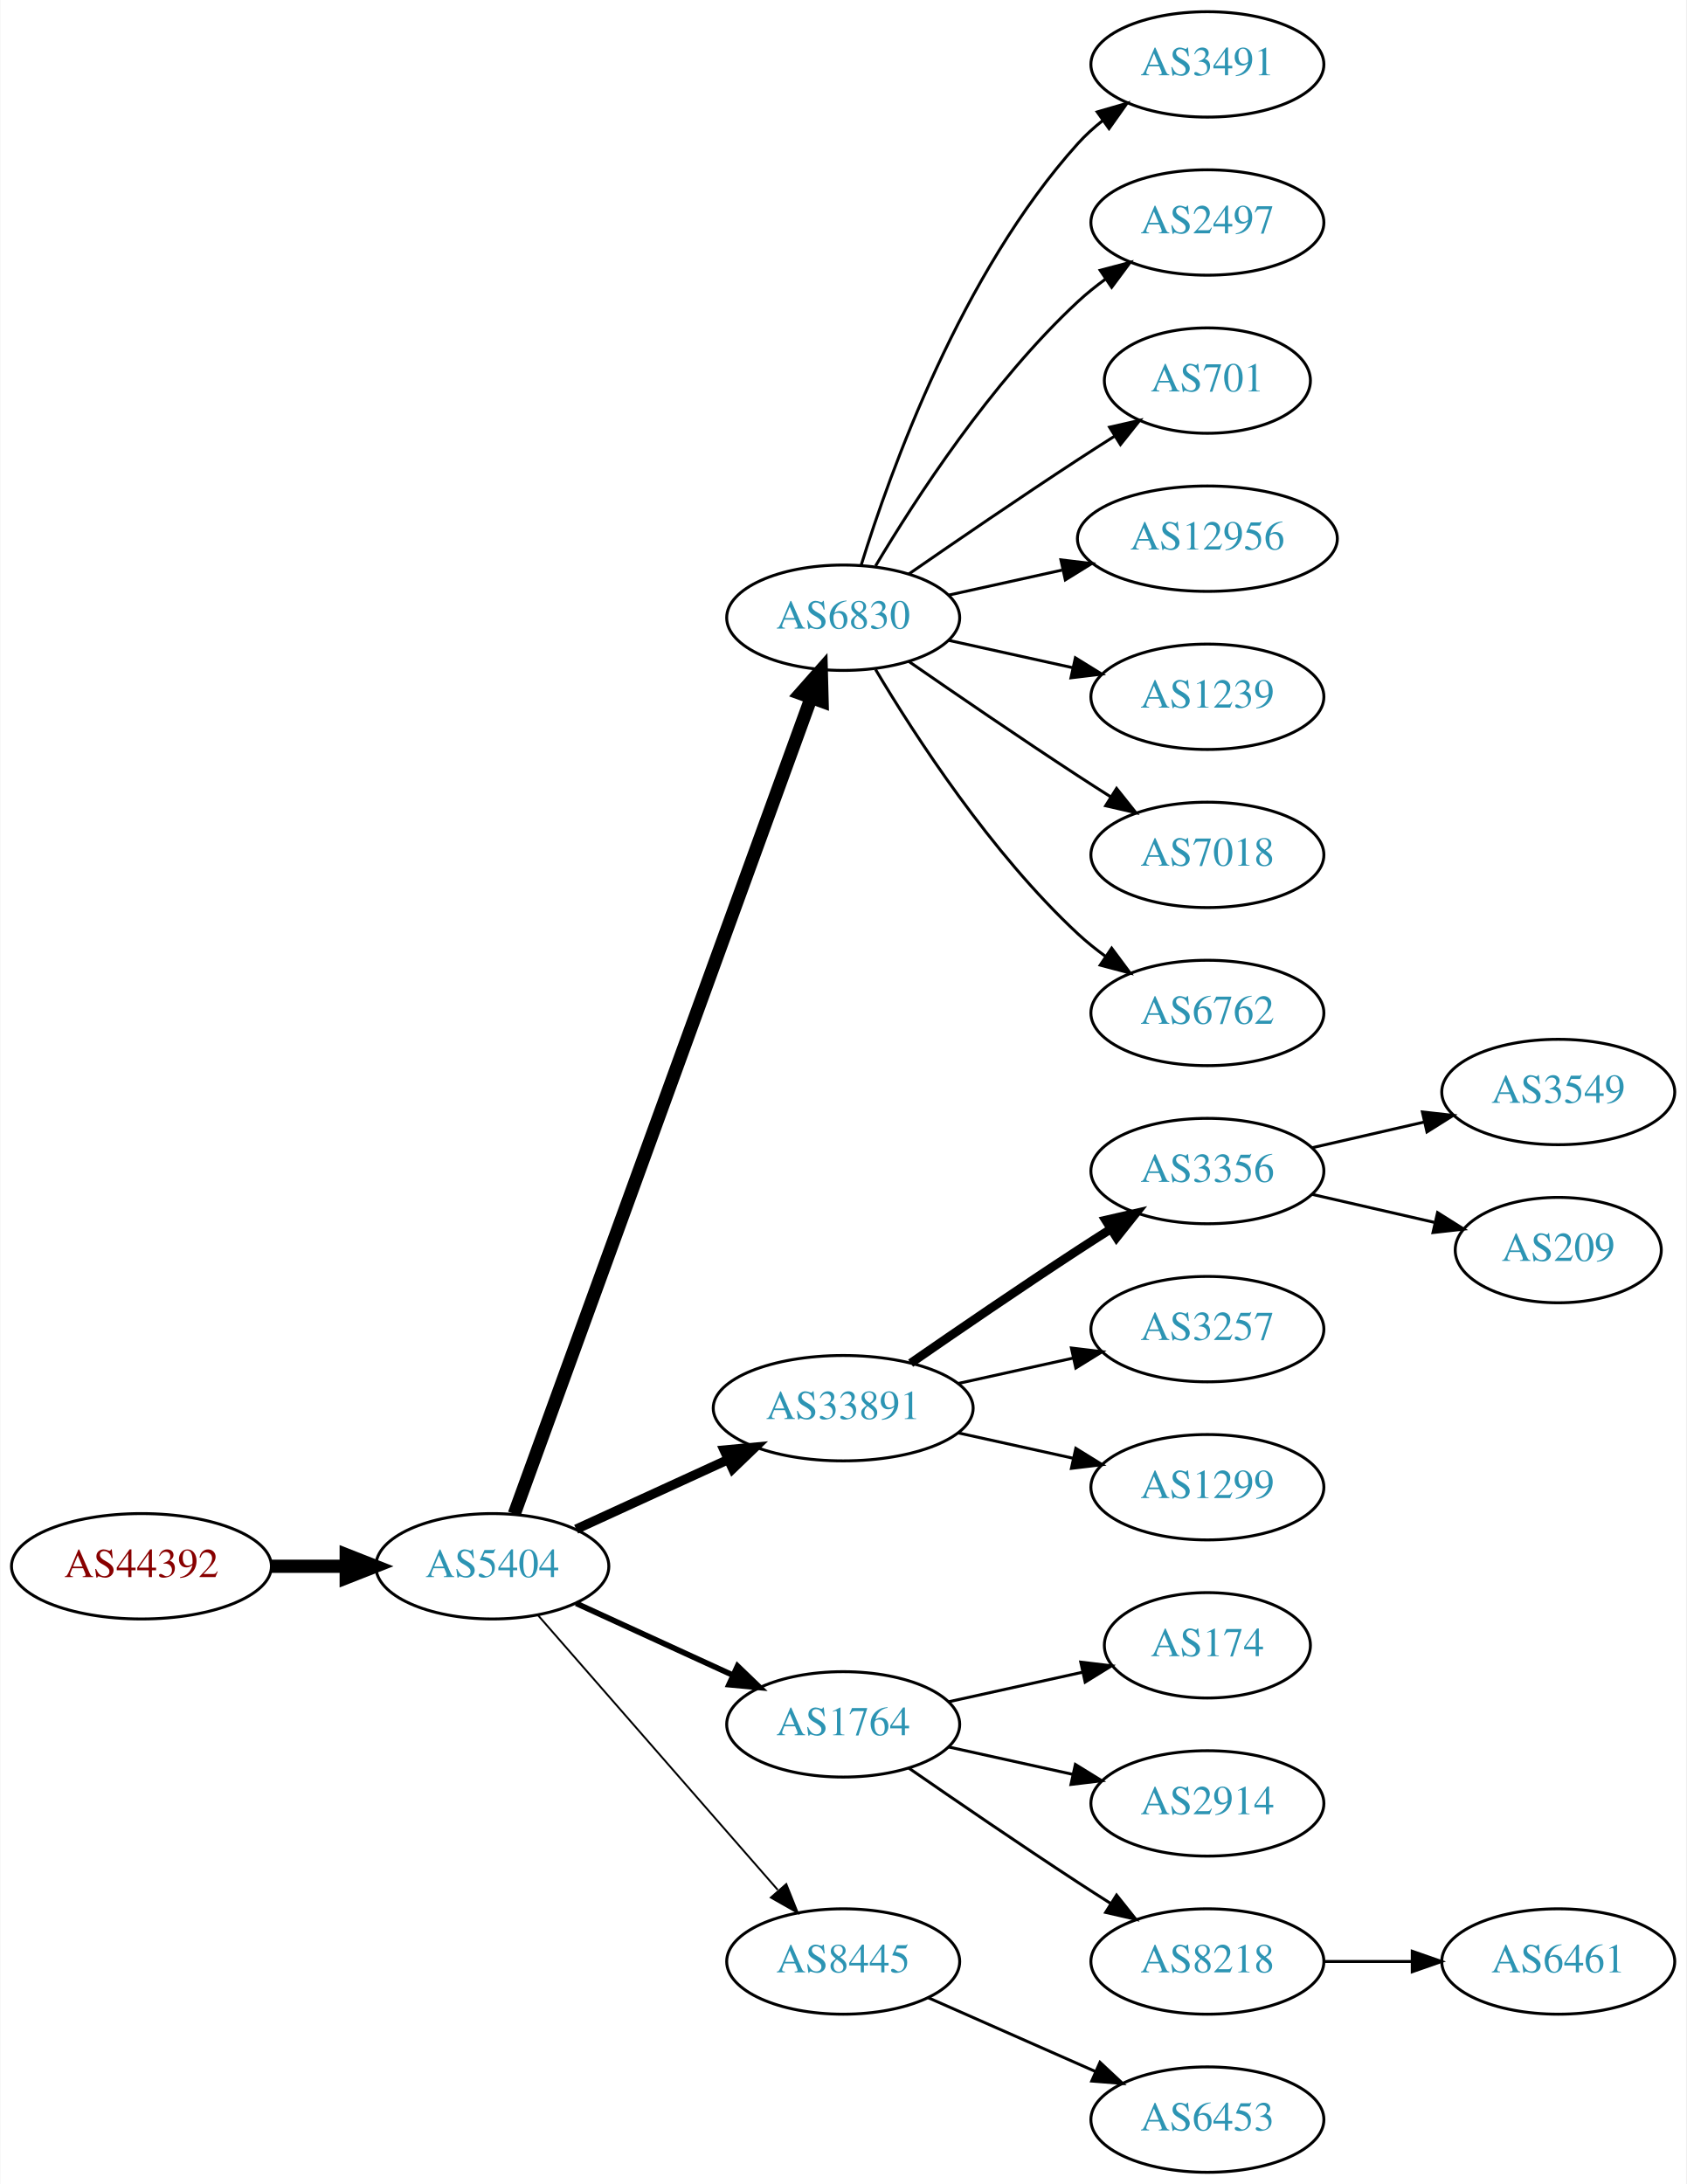
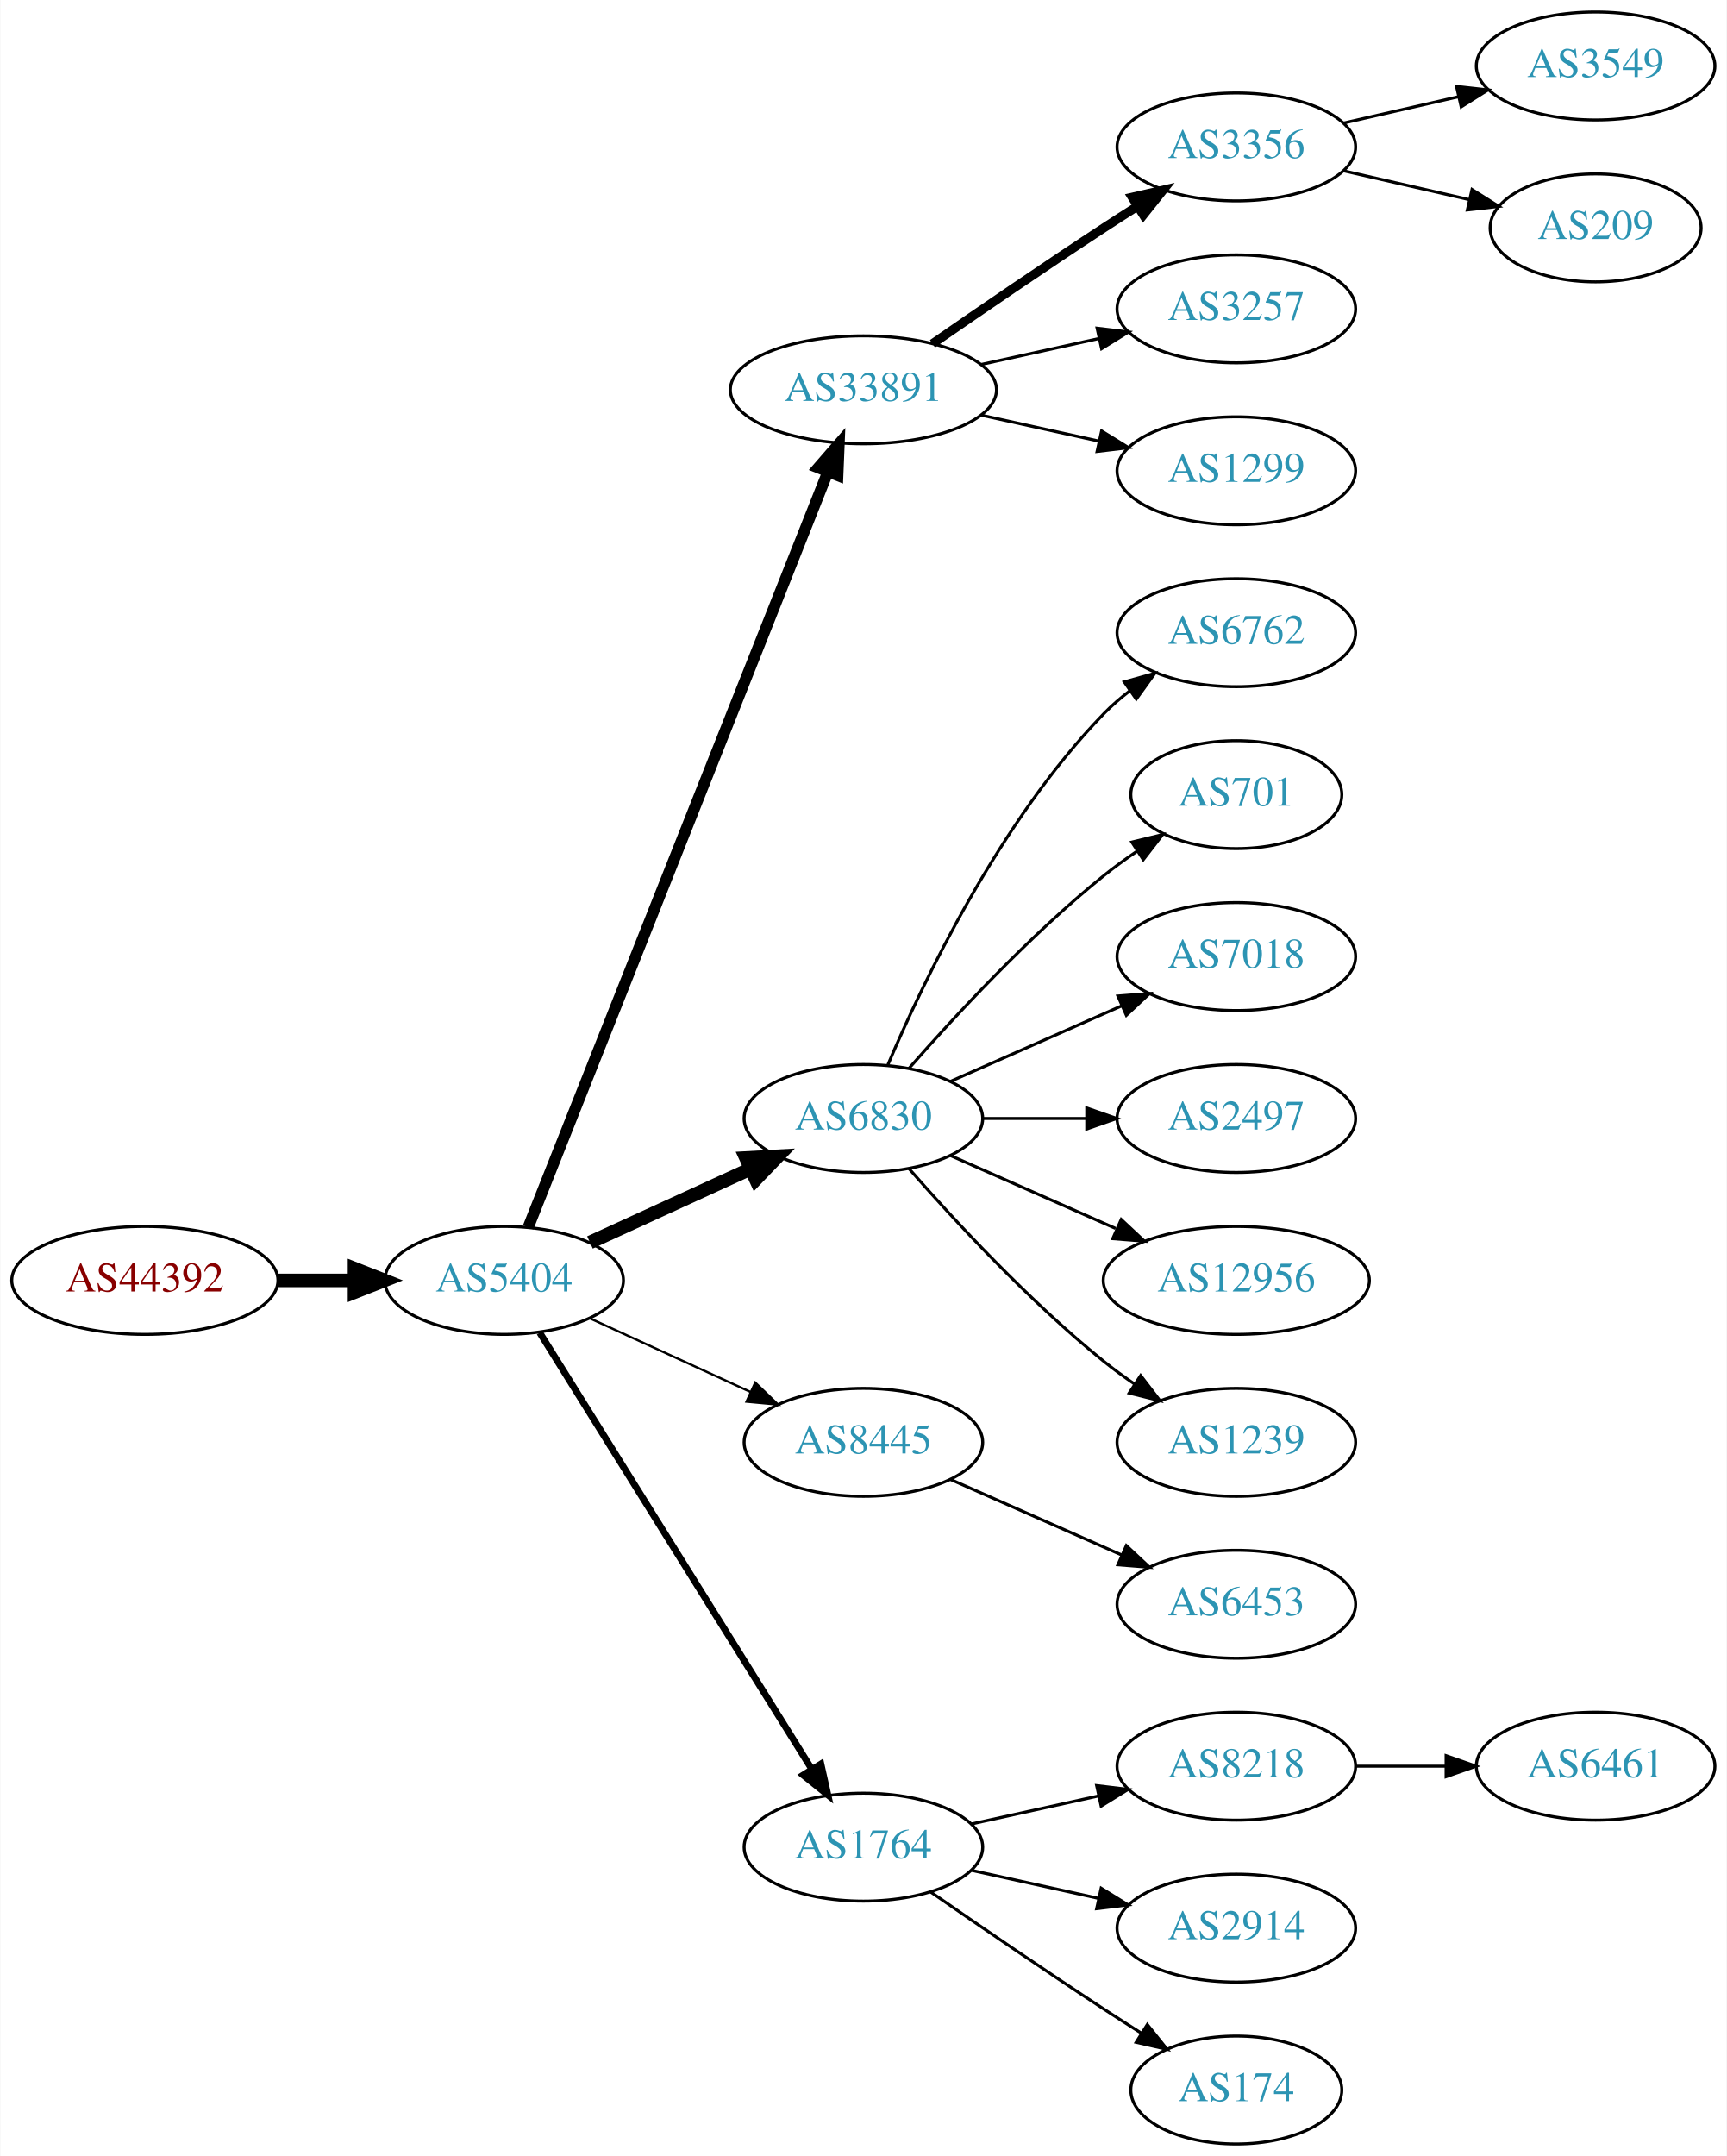
- <svg xmlns="http://www.w3.org/2000/svg" xmlns:xlink="http://www.w3.org/1999/xlink" width="576pt" height="746pt" viewBox="0.00 0.00 575.76 746.00">
-   <g id="graph0" class="graph" transform="scale(1 1) rotate(0) translate(4 742)">
-     <polygon fill="white" stroke="none" points="-4,4 -4,-742 571.762,-742 571.762,4 -4,4" />
+ <svg xmlns="http://www.w3.org/2000/svg" xmlns:xlink="http://www.w3.org/1999/xlink" width="576pt" height="719pt" viewBox="0.00 0.00 575.76 719.00">
+   <g id="graph0" class="graph" transform="scale(1 1) rotate(0) translate(4 715)">
+     <polygon fill="white" stroke="none" points="-4,4 -4,-715 571.762,-715 571.762,4 -4,4" />
    <g id="node1" class="node">
      <g id="a_node1">
        <a xlink:href="/asn/44392" xlink:title="AS44392 ~ Salzburger Flughafen GmbH [AT]">
-           <ellipse fill="#ffffff" stroke="black" cx="44.196" cy="-207" rx="44.393" ry="18" />
-           <text text-anchor="middle" x="44.196" y="-203.3" font-family="Times,serif" font-size="14.00" fill="#880000">AS44392</text>
+           <ellipse fill="#ffffff" stroke="black" cx="44.196" cy="-288" rx="44.393" ry="18" />
+           <text text-anchor="middle" x="44.196" y="-284.3" font-family="Times,serif" font-size="14.00" fill="#880000">AS44392</text>
        </a>
      </g>
    </g>
    <g id="node2" class="node">
      <g id="a_node2">
        <a xlink:href="/asn/5404" xlink:title="AS5404 ~ ASN conova communications GmbH [AT]">
-           <ellipse fill="#ffffff" stroke="black" cx="164.039" cy="-207" rx="39.794" ry="18" />
-           <text text-anchor="middle" x="164.039" y="-203.3" font-family="Times,serif" font-size="14.00" fill="#2c94b3">AS5404</text>
+           <ellipse fill="#ffffff" stroke="black" cx="164.039" cy="-288" rx="39.794" ry="18" />
+           <text text-anchor="middle" x="164.039" y="-284.3" font-family="Times,serif" font-size="14.00" fill="#2c94b3">AS5404</text>
        </a>
      </g>
    </g>
    <g id="edge1" class="edge">
-       <path fill="none" stroke="black" stroke-width="4.5" d="M88.407,-207C96.72,-207 105.482,-207 113.965,-207" />
-       <polygon fill="black" stroke="black" stroke-width="4.5" points="114.123,-210.938 124.123,-207 114.123,-203.063 114.123,-210.938" />
+       <path fill="none" stroke="black" stroke-width="4.5" d="M88.407,-288C96.72,-288 105.482,-288 113.965,-288" />
+       <polygon fill="black" stroke="black" stroke-width="4.5" points="114.123,-291.938 124.123,-288 114.123,-284.063 114.123,-291.938" />
    </g>
    <g id="node3" class="node">
      <g id="a_node3">
-         <a xlink:href="/asn/6830" xlink:title="AS6830 ~ LGI-UPC [AT]">
-           <ellipse fill="#ffffff" stroke="black" cx="283.881" cy="-531" rx="39.794" ry="18" />
-           <text text-anchor="middle" x="283.881" y="-527.3" font-family="Times,serif" font-size="14.00" fill="#2c94b3">AS6830</text>
+         <a xlink:href="/asn/33891" xlink:title="AS33891 ~ CORE-BACKBONE GMBH GLOBAL NETWORK [DE]">
+           <ellipse fill="#ffffff" stroke="black" cx="283.881" cy="-585" rx="44.393" ry="18" />
+           <text text-anchor="middle" x="283.881" y="-581.3" font-family="Times,serif" font-size="14.00" fill="#2c94b3">AS33891</text>
        </a>
      </g>
    </g>
    <g id="edge2" class="edge">
-       <path fill="none" stroke="black" stroke-width="4.5" d="M171.542,-224.881C191.099,-278.651 249.467,-439.129 272.941,-503.67" />
-       <polygon fill="black" stroke="black" stroke-width="4.5" points="269.279,-505.122 276.398,-513.174 276.68,-502.431 269.279,-505.122" />
+       <path fill="none" stroke="black" stroke-width="3.75" d="M172.057,-305.689C191.824,-355.507 248.066,-497.254 271.944,-557.436" />
+       <polygon fill="black" stroke="black" stroke-width="3.75" points="268.809,-559.024 275.75,-567.028 275.315,-556.442 268.809,-559.024" />
    </g>
    <g id="node4" class="node">
      <g id="a_node4">
-         <a xlink:href="/asn/33891" xlink:title="AS33891 ~ CORE-BACKBONE GMBH GLOBAL NETWORK [DE]">
-           <ellipse fill="#ffffff" stroke="black" cx="283.881" cy="-261" rx="44.393" ry="18" />
-           <text text-anchor="middle" x="283.881" y="-257.3" font-family="Times,serif" font-size="14.00" fill="#2c94b3">AS33891</text>
+         <a xlink:href="/asn/6830" xlink:title="AS6830 ~ LGI-UPC [AT]">
+           <ellipse fill="#ffffff" stroke="black" cx="283.881" cy="-342" rx="39.794" ry="18" />
+           <text text-anchor="middle" x="283.881" y="-338.3" font-family="Times,serif" font-size="14.00" fill="#2c94b3">AS6830</text>
        </a>
      </g>
    </g>
    <g id="edge3" class="edge">
-       <path fill="none" stroke="black" stroke-width="3.214" d="M192.667,-219.661C208.165,-226.762 227.732,-235.728 244.678,-243.494" />
-       <polygon fill="black" stroke="black" stroke-width="3.214" points="243.232,-246.681 253.781,-247.665 246.148,-240.317 243.232,-246.681" />
+       <path fill="none" stroke="black" stroke-width="4.5" d="M192.667,-300.661C208.624,-307.973 228.895,-317.261 246.178,-325.181" />
+       <polygon fill="black" stroke="black" stroke-width="4.5" points="244.694,-328.832 255.425,-329.419 247.975,-321.673 244.694,-328.832" />
    </g>
    <g id="node5" class="node">
      <g id="a_node5">
-         <a xlink:href="/asn/1764" xlink:title="AS1764 ~ NEXTLAYER-AS [AT]">
-           <ellipse fill="#ffffff" stroke="black" cx="283.881" cy="-153" rx="39.794" ry="18" />
-           <text text-anchor="middle" x="283.881" y="-149.3" font-family="Times,serif" font-size="14.00" fill="#2c94b3">AS1764</text>
+         <a xlink:href="/asn/8445" xlink:title="AS8445 ~ SALZBURG-AG-AS [AT]">
+           <ellipse fill="#ffffff" stroke="black" cx="283.881" cy="-234" rx="39.794" ry="18" />
+           <text text-anchor="middle" x="283.881" y="-230.3" font-family="Times,serif" font-size="14.00" fill="#2c94b3">AS8445</text>
        </a>
      </g>
    </g>
    <g id="edge4" class="edge">
-       <path fill="none" stroke="black" stroke-width="1.929" d="M192.667,-194.339C208.624,-187.027 228.895,-177.739 246.178,-169.819" />
-       <polygon fill="black" stroke="black" stroke-width="1.929" points="247.793,-172.929 255.425,-165.581 244.876,-166.565 247.793,-172.929" />
+       <path fill="none" stroke="black" stroke-width="0.75" d="M192.667,-275.339C208.624,-268.027 228.895,-258.739 246.178,-250.819" />
+       <polygon fill="black" stroke="black" stroke-width="0.75" points="247.793,-253.929 255.425,-246.581 244.876,-247.565 247.793,-253.929" />
    </g>
    <g id="node6" class="node">
      <g id="a_node6">
-         <a xlink:href="/asn/8445" xlink:title="AS8445 ~ SALZBURG-AG-AS [AT]">
-           <ellipse fill="#ffffff" stroke="black" cx="283.881" cy="-72" rx="39.794" ry="18" />
-           <text text-anchor="middle" x="283.881" y="-68.3" font-family="Times,serif" font-size="14.00" fill="#2c94b3">AS8445</text>
+         <a xlink:href="/asn/1764" xlink:title="AS1764 ~ NEXTLAYER-AS [AT]">
+           <ellipse fill="#ffffff" stroke="black" cx="283.881" cy="-99" rx="39.794" ry="18" />
+           <text text-anchor="middle" x="283.881" y="-95.3" font-family="Times,serif" font-size="14.00" fill="#2c94b3">AS1764</text>
        </a>
      </g>
    </g>
    <g id="edge5" class="edge">
-       <path fill="none" stroke="black" stroke-width="0.643" d="M179.725,-190.175C200.302,-166.603 237.839,-123.6 261.512,-96.48" />
-       <polygon fill="black" stroke="black" stroke-width="0.643" points="264.44,-98.448 268.38,-88.613 259.167,-93.845 264.44,-98.448" />
+       <path fill="none" stroke="black" stroke-width="2.25" d="M175.914,-270.558C196.697,-237.225 242.158,-164.314 266.586,-125.134" />
+       <polygon fill="black" stroke="black" stroke-width="2.25" points="269.711,-126.737 272.032,-116.4 263.771,-123.034 269.711,-126.737" />
    </g>
    <g id="node7" class="node">
      <g id="a_node7">
-         <a xlink:href="/asn/3491" xlink:title="AS3491 ~ PCCW Global, Inc. [US]">
-           <ellipse fill="#ffffff" stroke="black" cx="408.273" cy="-720" rx="39.794" ry="18" />
-           <text text-anchor="middle" x="408.273" y="-716.3" font-family="Times,serif" font-size="14.00" fill="#2c94b3">AS3491</text>
+         <a xlink:href="/asn/3356" xlink:title="AS3356 ~ Level 3 Parent, LLC [US]">
+           <ellipse fill="#ffffff" stroke="black" cx="408.273" cy="-666" rx="39.794" ry="18" />
+           <text text-anchor="middle" x="408.273" y="-662.3" font-family="Times,serif" font-size="14.00" fill="#2c94b3">AS3356</text>
        </a>
      </g>
    </g>
    <g id="edge6" class="edge">
-       <path fill="none" stroke="black" d="M290.019,-548.94C299.922,-580.979 324.259,-648.812 364.077,-693 366.593,-695.792 369.465,-698.401 372.504,-700.812" />
-       <polygon fill="black" stroke="black" points="370.633,-703.776 380.812,-706.715 374.687,-698.07 370.633,-703.776" />
+       <path fill="none" stroke="black" stroke-width="3" d="M306.912,-600.367C322.714,-611.305 344.571,-626.261 364.077,-639 367.659,-641.339 371.43,-643.759 375.19,-646.144" />
+       <polygon fill="black" stroke="black" stroke-width="3" points="373.523,-649.231 383.851,-651.596 377.252,-643.307 373.523,-649.231" />
    </g>
    <g id="node8" class="node">
      <g id="a_node8">
-         <a xlink:href="/asn/2497" xlink:title="AS2497 ~ Internet Initiative Japan Inc. [JP]">
-           <ellipse fill="#ffffff" stroke="black" cx="408.273" cy="-666" rx="39.794" ry="18" />
-           <text text-anchor="middle" x="408.273" y="-662.3" font-family="Times,serif" font-size="14.00" fill="#2c94b3">AS2497</text>
+         <a xlink:href="/asn/3257" xlink:title="AS3257 ~ GTT [DE]">
+           <ellipse fill="#ffffff" stroke="black" cx="408.273" cy="-612" rx="39.794" ry="18" />
+           <text text-anchor="middle" x="408.273" y="-608.3" font-family="Times,serif" font-size="14.00" fill="#2c94b3">AS3257</text>
        </a>
      </g>
    </g>
    <g id="edge7" class="edge">
-       <path fill="none" stroke="black" d="M294.927,-548.671C308.498,-571.472 334.43,-611.472 364.077,-639 366.984,-641.699 370.197,-644.28 373.521,-646.703" />
-       <polygon fill="black" stroke="black" points="371.656,-649.667 381.899,-652.375 375.58,-643.87 371.656,-649.667" />
+       <path fill="none" stroke="black" d="M323.271,-593.469C335.662,-596.202 349.509,-599.257 362.329,-602.085" />
+       <polygon fill="black" stroke="black" points="361.825,-605.558 372.344,-604.295 363.333,-598.722 361.825,-605.558" />
    </g>
    <g id="node9" class="node">
      <g id="a_node9">
-         <a xlink:href="/asn/701" xlink:title="AS701 ~ UUNET [US]">
-           <ellipse fill="#ffffff" stroke="black" cx="408.273" cy="-612" rx="35.194" ry="18" />
-           <text text-anchor="middle" x="408.273" y="-608.3" font-family="Times,serif" font-size="14.00" fill="#2c94b3">AS701</text>
+         <a xlink:href="/asn/1299" xlink:title="AS1299 ~ Telia Carrier [EU]">
+           <ellipse fill="#ffffff" stroke="black" cx="408.273" cy="-558" rx="39.794" ry="18" />
+           <text text-anchor="middle" x="408.273" y="-554.3" font-family="Times,serif" font-size="14.00" fill="#2c94b3">AS1299</text>
        </a>
      </g>
    </g>
    <g id="edge8" class="edge">
-       <path fill="none" stroke="black" d="M306.238,-545.901C322.089,-556.877 344.292,-572.079 364.077,-585 368.122,-587.642 372.407,-590.385 376.647,-593.067" />
-       <polygon fill="black" stroke="black" points="374.861,-596.079 385.191,-598.432 378.584,-590.15 374.861,-596.079" />
+       <path fill="none" stroke="black" d="M323.271,-576.531C335.662,-573.798 349.509,-570.743 362.329,-567.915" />
+       <polygon fill="black" stroke="black" points="363.333,-571.278 372.344,-565.705 361.825,-564.442 363.333,-571.278" />
    </g>
    <g id="node10" class="node">
      <g id="a_node10">
-         <a xlink:href="/asn/12956" xlink:title="AS12956 ~ TELXIUS [ES]">
-           <ellipse fill="#ffffff" stroke="black" cx="408.273" cy="-558" rx="44.393" ry="18" />
-           <text text-anchor="middle" x="408.273" y="-554.3" font-family="Times,serif" font-size="14.00" fill="#2c94b3">AS12956</text>
+         <a xlink:href="/asn/6762" xlink:title="AS6762 ~ TELECOM ITALIA SPARKLE S.p.A. [IT]">
+           <ellipse fill="#ffffff" stroke="black" cx="408.273" cy="-504" rx="39.794" ry="18" />
+           <text text-anchor="middle" x="408.273" y="-500.3" font-family="Times,serif" font-size="14.00" fill="#2c94b3">AS6762</text>
        </a>
      </g>
    </g>
    <g id="edge9" class="edge">
-       <path fill="none" stroke="black" d="M319.954,-538.737C331.993,-541.393 345.693,-544.415 358.614,-547.266" />
-       <polygon fill="black" stroke="black" points="358.244,-550.768 368.763,-549.505 359.752,-543.932 358.244,-550.768" />
+       <path fill="none" stroke="black" d="M292.072,-359.975C303.839,-387.682 329.413,-441.348 364.077,-477 366.697,-479.695 369.638,-482.239 372.721,-484.608" />
+       <polygon fill="black" stroke="black" points="370.887,-487.597 381.089,-490.455 374.896,-481.859 370.887,-487.597" />
    </g>
    <g id="node11" class="node">
      <g id="a_node11">
-         <a xlink:href="/asn/1239" xlink:title="AS1239 ~ Sprint [US]">
-           <ellipse fill="#ffffff" stroke="black" cx="408.273" cy="-504" rx="39.794" ry="18" />
-           <text text-anchor="middle" x="408.273" y="-500.3" font-family="Times,serif" font-size="14.00" fill="#2c94b3">AS1239</text>
+         <a xlink:href="/asn/701" xlink:title="AS701 ~ UUNET [US]">
+           <ellipse fill="#ffffff" stroke="black" cx="408.273" cy="-450" rx="35.194" ry="18" />
+           <text text-anchor="middle" x="408.273" y="-446.3" font-family="Times,serif" font-size="14.00" fill="#2c94b3">AS701</text>
        </a>
      </g>
    </g>
    <g id="edge10" class="edge">
-       <path fill="none" stroke="black" d="M319.954,-523.263C333.141,-520.354 348.321,-517.005 362.287,-513.924" />
-       <polygon fill="black" stroke="black" points="363.184,-517.31 372.196,-511.738 361.676,-510.475 363.184,-517.31" />
+       <path fill="none" stroke="black" d="M299.033,-358.663C314.135,-375.894 339.256,-403.024 364.077,-423 367.582,-425.821 371.4,-428.587 375.268,-431.208" />
+       <polygon fill="black" stroke="black" points="373.419,-434.18 383.714,-436.682 377.226,-428.306 373.419,-434.18" />
    </g>
    <g id="node12" class="node">
      <g id="a_node12">
        <a xlink:href="/asn/7018" xlink:title="AS7018 ~ AT&amp;T Services, Inc. [US]">
-           <ellipse fill="#ffffff" stroke="black" cx="408.273" cy="-450" rx="39.794" ry="18" />
-           <text text-anchor="middle" x="408.273" y="-446.3" font-family="Times,serif" font-size="14.00" fill="#2c94b3">AS7018</text>
+           <ellipse fill="#ffffff" stroke="black" cx="408.273" cy="-396" rx="39.794" ry="18" />
+           <text text-anchor="middle" x="408.273" y="-392.3" font-family="Times,serif" font-size="14.00" fill="#2c94b3">AS7018</text>
        </a>
      </g>
    </g>
    <g id="edge11" class="edge">
-       <path fill="none" stroke="black" d="M306.238,-516.099C322.089,-505.123 344.292,-489.921 364.077,-477 367.659,-474.661 371.43,-472.241 375.19,-469.856" />
-       <polygon fill="black" stroke="black" points="377.252,-472.693 383.851,-464.404 373.523,-466.769 377.252,-472.693" />
+       <path fill="none" stroke="black" d="M312.96,-354.389C329.908,-361.866 351.706,-371.483 370.075,-379.588" />
+       <polygon fill="black" stroke="black" points="368.763,-382.834 379.325,-383.669 371.589,-376.43 368.763,-382.834" />
    </g>
    <g id="node13" class="node">
      <g id="a_node13">
-         <a xlink:href="/asn/6762" xlink:title="AS6762 ~ TELECOM ITALIA SPARKLE S.p.A. [IT]">
-           <ellipse fill="#ffffff" stroke="black" cx="408.273" cy="-396" rx="39.794" ry="18" />
-           <text text-anchor="middle" x="408.273" y="-392.3" font-family="Times,serif" font-size="14.00" fill="#2c94b3">AS6762</text>
+         <a xlink:href="/asn/2497" xlink:title="AS2497 ~ Internet Initiative Japan Inc. [JP]">
+           <ellipse fill="#ffffff" stroke="black" cx="408.273" cy="-342" rx="39.794" ry="18" />
+           <text text-anchor="middle" x="408.273" y="-338.3" font-family="Times,serif" font-size="14.00" fill="#2c94b3">AS2497</text>
        </a>
      </g>
    </g>
    <g id="edge12" class="edge">
-       <path fill="none" stroke="black" d="M294.927,-513.329C308.498,-490.528 334.43,-450.528 364.077,-423 366.984,-420.301 370.197,-417.72 373.521,-415.297" />
-       <polygon fill="black" stroke="black" points="375.58,-418.13 381.899,-409.625 371.656,-412.333 375.58,-418.13" />
+       <path fill="none" stroke="black" d="M323.607,-342C334.545,-342 346.596,-342 358.062,-342" />
+       <polygon fill="black" stroke="black" points="358.38,-345.5 368.38,-342 358.38,-338.5 358.38,-345.5" />
    </g>
    <g id="node14" class="node">
      <g id="a_node14">
-         <a xlink:href="/asn/3356" xlink:title="AS3356 ~ Level 3 Parent, LLC [US]">
-           <ellipse fill="#ffffff" stroke="black" cx="408.273" cy="-342" rx="39.794" ry="18" />
-           <text text-anchor="middle" x="408.273" y="-338.3" font-family="Times,serif" font-size="14.00" fill="#2c94b3">AS3356</text>
+         <a xlink:href="/asn/12956" xlink:title="AS12956 ~ TELXIUS [ES]">
+           <ellipse fill="#ffffff" stroke="black" cx="408.273" cy="-288" rx="44.393" ry="18" />
+           <text text-anchor="middle" x="408.273" y="-284.3" font-family="Times,serif" font-size="14.00" fill="#2c94b3">AS12956</text>
        </a>
      </g>
    </g>
    <g id="edge13" class="edge">
-       <path fill="none" stroke="black" stroke-width="3" d="M306.912,-276.367C322.714,-287.305 344.571,-302.261 364.077,-315 367.659,-317.339 371.43,-319.759 375.19,-322.144" />
-       <polygon fill="black" stroke="black" stroke-width="3" points="373.523,-325.231 383.851,-327.596 377.252,-319.307 373.523,-325.231" />
+       <path fill="none" stroke="black" d="M312.96,-329.611C329.276,-322.413 350.087,-313.231 368.007,-305.325" />
+       <polygon fill="black" stroke="black" points="369.881,-308.323 377.618,-301.084 367.056,-301.919 369.881,-308.323" />
    </g>
    <g id="node15" class="node">
      <g id="a_node15">
-         <a xlink:href="/asn/3257" xlink:title="AS3257 ~ GTT [DE]">
-           <ellipse fill="#ffffff" stroke="black" cx="408.273" cy="-288" rx="39.794" ry="18" />
-           <text text-anchor="middle" x="408.273" y="-284.3" font-family="Times,serif" font-size="14.00" fill="#2c94b3">AS3257</text>
+         <a xlink:href="/asn/1239" xlink:title="AS1239 ~ Sprint [US]">
+           <ellipse fill="#ffffff" stroke="black" cx="408.273" cy="-234" rx="39.794" ry="18" />
+           <text text-anchor="middle" x="408.273" y="-230.3" font-family="Times,serif" font-size="14.00" fill="#2c94b3">AS1239</text>
        </a>
      </g>
    </g>
    <g id="edge14" class="edge">
-       <path fill="none" stroke="black" d="M323.271,-269.469C335.662,-272.202 349.509,-275.257 362.329,-278.085" />
-       <polygon fill="black" stroke="black" points="361.825,-281.558 372.344,-280.295 363.333,-274.722 361.825,-281.558" />
+       <path fill="none" stroke="black" d="M299.033,-325.337C314.135,-308.106 339.256,-280.976 364.077,-261 367.333,-258.38 370.858,-255.808 374.442,-253.354" />
+       <polygon fill="black" stroke="black" points="376.361,-256.281 382.815,-247.879 372.53,-250.423 376.361,-256.281" />
    </g>
    <g id="node16" class="node">
      <g id="a_node16">
-         <a xlink:href="/asn/1299" xlink:title="AS1299 ~ Telia Carrier [EU]">
-           <ellipse fill="#ffffff" stroke="black" cx="408.273" cy="-234" rx="39.794" ry="18" />
-           <text text-anchor="middle" x="408.273" y="-230.3" font-family="Times,serif" font-size="14.00" fill="#2c94b3">AS1299</text>
+         <a xlink:href="/asn/6453" xlink:title="AS6453 ~ TATA COMMUNICATIONS (AMERICA) INC [US]">
+           <ellipse fill="#ffffff" stroke="black" cx="408.273" cy="-180" rx="39.794" ry="18" />
+           <text text-anchor="middle" x="408.273" y="-176.3" font-family="Times,serif" font-size="14.00" fill="#2c94b3">AS6453</text>
        </a>
      </g>
    </g>
    <g id="edge15" class="edge">
-       <path fill="none" stroke="black" d="M323.271,-252.531C335.662,-249.798 349.509,-246.743 362.329,-243.915" />
-       <polygon fill="black" stroke="black" points="363.333,-247.278 372.344,-241.705 361.825,-240.442 363.333,-247.278" />
+       <path fill="none" stroke="black" d="M312.96,-221.611C329.908,-214.134 351.706,-204.517 370.075,-196.412" />
+       <polygon fill="black" stroke="black" points="371.589,-199.57 379.325,-192.331 368.763,-193.166 371.589,-199.57" />
+     </g>
+     <g id="node17" class="node">
+       <g id="a_node17">
+         <a xlink:href="/asn/8218" xlink:title="AS8218 ~ legacy Neotelecoms [FR]">
+           <ellipse fill="#ffffff" stroke="black" cx="408.273" cy="-126" rx="39.794" ry="18" />
+           <text text-anchor="middle" x="408.273" y="-122.3" font-family="Times,serif" font-size="14.00" fill="#2c94b3">AS8218</text>
+         </a>
+       </g>
+     </g>
+     <g id="edge16" class="edge">
+       <path fill="none" stroke="black" d="M319.954,-106.737C333.141,-109.646 348.321,-112.995 362.287,-116.076" />
+       <polygon fill="black" stroke="black" points="361.676,-119.525 372.196,-118.262 363.184,-112.69 361.676,-119.525" />
+     </g>
+     <g id="node18" class="node">
+       <g id="a_node18">
+         <a xlink:href="/asn/2914" xlink:title="AS2914 ~ NTT America, Inc. [US]">
+           <ellipse fill="#ffffff" stroke="black" cx="408.273" cy="-72" rx="39.794" ry="18" />
+           <text text-anchor="middle" x="408.273" y="-68.3" font-family="Times,serif" font-size="14.00" fill="#2c94b3">AS2914</text>
+         </a>
+       </g>
+     </g>
+     <g id="edge17" class="edge">
+       <path fill="none" stroke="black" d="M319.954,-91.263C333.141,-88.354 348.321,-85.005 362.287,-81.924" />
+       <polygon fill="black" stroke="black" points="363.184,-85.31 372.196,-79.738 361.676,-78.475 363.184,-85.31" />
    </g>
    <g id="node19" class="node">
      <g id="a_node19">
        <a xlink:href="/asn/174" xlink:title="AS174 ~ Cogent Communications [US]">
-           <ellipse fill="#ffffff" stroke="black" cx="408.273" cy="-180" rx="35.194" ry="18" />
-           <text text-anchor="middle" x="408.273" y="-176.3" font-family="Times,serif" font-size="14.00" fill="#2c94b3">AS174</text>
+           <ellipse fill="#ffffff" stroke="black" cx="408.273" cy="-18" rx="35.194" ry="18" />
+           <text text-anchor="middle" x="408.273" y="-14.3" font-family="Times,serif" font-size="14.00" fill="#2c94b3">AS174</text>
        </a>
      </g>
    </g>
    <g id="edge18" class="edge">
-       <path fill="none" stroke="black" d="M319.954,-160.737C334.187,-163.877 350.742,-167.529 365.586,-170.804" />
-       <polygon fill="black" stroke="black" points="365.021,-174.263 375.54,-173 366.529,-167.428 365.021,-174.263" />
+       <path fill="none" stroke="black" d="M306.238,-84.099C322.089,-73.123 344.292,-57.921 364.077,-45 368.122,-42.358 372.407,-39.615 376.647,-36.933" />
+       <polygon fill="black" stroke="black" points="378.584,-39.85 385.191,-31.568 374.861,-33.922 378.584,-39.85" />
+     </g>
+     <g id="node21" class="node">
+       <g id="a_node21">
+         <a xlink:href="/asn/3549" xlink:title="AS3549 ~ Level 3 Parent, LLC [US]">
+           <ellipse fill="#ffffff" stroke="black" cx="528.116" cy="-693" rx="39.794" ry="18" />
+           <text text-anchor="middle" x="528.116" y="-689.3" font-family="Times,serif" font-size="14.00" fill="#2c94b3">AS3549</text>
+         </a>
+       </g>
+     </g>
+     <g id="edge20" class="edge">
+       <path fill="none" stroke="black" d="M443.993,-673.955C455.993,-676.704 469.613,-679.825 482.306,-682.733" />
+       <polygon fill="black" stroke="black" points="481.708,-686.187 492.238,-685.009 483.272,-679.364 481.708,-686.187" />
+     </g>
+     <g id="node22" class="node">
+       <g id="a_node22">
+         <a xlink:href="/asn/209" xlink:title="AS209 ~ CenturyLink Communications, LLC [US]">
+           <ellipse fill="#ffffff" stroke="black" cx="528.116" cy="-639" rx="35.194" ry="18" />
+           <text text-anchor="middle" x="528.116" y="-635.3" font-family="Times,serif" font-size="14.00" fill="#2c94b3">AS209</text>
+         </a>
+       </g>
+     </g>
+     <g id="edge21" class="edge">
+       <path fill="none" stroke="black" d="M443.993,-658.045C457.085,-655.045 472.107,-651.604 485.748,-648.478" />
+       <polygon fill="black" stroke="black" points="486.89,-651.807 495.855,-646.162 485.326,-644.984 486.89,-651.807" />
    </g>
    <g id="node20" class="node">
      <g id="a_node20">
-         <a xlink:href="/asn/2914" xlink:title="AS2914 ~ NTT America, Inc. [US]">
-           <ellipse fill="#ffffff" stroke="black" cx="408.273" cy="-126" rx="39.794" ry="18" />
-           <text text-anchor="middle" x="408.273" y="-122.3" font-family="Times,serif" font-size="14.00" fill="#2c94b3">AS2914</text>
+         <a xlink:href="/asn/6461" xlink:title="AS6461 ~ Zayo Bandwidth [US]">
+           <ellipse fill="#ffffff" stroke="black" cx="528.116" cy="-126" rx="39.794" ry="18" />
+           <text text-anchor="middle" x="528.116" y="-122.3" font-family="Times,serif" font-size="14.00" fill="#2c94b3">AS6461</text>
        </a>
      </g>
    </g>
    <g id="edge19" class="edge">
-       <path fill="none" stroke="black" d="M319.954,-145.263C333.141,-142.354 348.321,-139.005 362.287,-135.924" />
-       <polygon fill="black" stroke="black" points="363.184,-139.31 372.196,-133.738 361.676,-132.475 363.184,-139.31" />
-     </g>
-     <g id="node21" class="node">
-       <g id="a_node21">
-         <a xlink:href="/asn/8218" xlink:title="AS8218 ~ legacy Neotelecoms [FR]">
-           <ellipse fill="#ffffff" stroke="black" cx="408.273" cy="-72" rx="39.794" ry="18" />
-           <text text-anchor="middle" x="408.273" y="-68.3" font-family="Times,serif" font-size="14.00" fill="#2c94b3">AS8218</text>
-         </a>
-       </g>
-     </g>
-     <g id="edge20" class="edge">
-       <path fill="none" stroke="black" d="M306.238,-138.099C322.089,-127.123 344.292,-111.921 364.077,-99 367.659,-96.661 371.43,-94.241 375.19,-91.856" />
-       <polygon fill="black" stroke="black" points="377.252,-94.693 383.851,-86.404 373.523,-88.769 377.252,-94.693" />
-     </g>
-     <g id="node22" class="node">
-       <g id="a_node22">
-         <a xlink:href="/asn/6453" xlink:title="AS6453 ~ TATA COMMUNICATIONS (AMERICA) INC [US]">
-           <ellipse fill="#ffffff" stroke="black" cx="408.273" cy="-18" rx="39.794" ry="18" />
-           <text text-anchor="middle" x="408.273" y="-14.3" font-family="Times,serif" font-size="14.00" fill="#2c94b3">AS6453</text>
-         </a>
-       </g>
-     </g>
-     <g id="edge21" class="edge">
-       <path fill="none" stroke="black" d="M312.96,-59.611C329.908,-52.134 351.706,-42.517 370.075,-34.412" />
-       <polygon fill="black" stroke="black" points="371.589,-37.57 379.325,-30.331 368.763,-31.166 371.589,-37.57" />
-     </g>
-     <g id="node17" class="node">
-       <g id="a_node17">
-         <a xlink:href="/asn/3549" xlink:title="AS3549 ~ Level 3 Parent, LLC [US]">
-           <ellipse fill="#ffffff" stroke="black" cx="528.116" cy="-369" rx="39.794" ry="18" />
-           <text text-anchor="middle" x="528.116" y="-365.3" font-family="Times,serif" font-size="14.00" fill="#2c94b3">AS3549</text>
-         </a>
-       </g>
-     </g>
-     <g id="edge16" class="edge">
-       <path fill="none" stroke="black" d="M443.993,-349.955C455.993,-352.704 469.613,-355.825 482.306,-358.733" />
-       <polygon fill="black" stroke="black" points="481.708,-362.187 492.238,-361.009 483.272,-355.364 481.708,-362.187" />
-     </g>
-     <g id="node18" class="node">
-       <g id="a_node18">
-         <a xlink:href="/asn/209" xlink:title="AS209 ~ CenturyLink Communications, LLC [US]">
-           <ellipse fill="#ffffff" stroke="black" cx="528.116" cy="-315" rx="35.194" ry="18" />
-           <text text-anchor="middle" x="528.116" y="-311.3" font-family="Times,serif" font-size="14.00" fill="#2c94b3">AS209</text>
-         </a>
-       </g>
-     </g>
-     <g id="edge17" class="edge">
-       <path fill="none" stroke="black" d="M443.993,-334.045C457.085,-331.045 472.107,-327.604 485.748,-324.478" />
-       <polygon fill="black" stroke="black" points="486.89,-327.807 495.855,-322.162 485.326,-320.984 486.89,-327.807" />
-     </g>
-     <g id="node23" class="node">
-       <g id="a_node23">
-         <a xlink:href="/asn/6461" xlink:title="AS6461 ~ Zayo Bandwidth [US]">
-           <ellipse fill="#ffffff" stroke="black" cx="528.116" cy="-72" rx="39.794" ry="18" />
-           <text text-anchor="middle" x="528.116" y="-68.3" font-family="Times,serif" font-size="14.00" fill="#2c94b3">AS6461</text>
-         </a>
-       </g>
-     </g>
-     <g id="edge22" class="edge">
-       <path fill="none" stroke="black" d="M448.186,-72C457.739,-72 468.089,-72 478.052,-72" />
-       <polygon fill="black" stroke="black" points="478.244,-75.5 488.244,-72 478.244,-68.5 478.244,-75.5" />
+       <path fill="none" stroke="black" d="M448.186,-126C457.739,-126 468.089,-126 478.052,-126" />
+       <polygon fill="black" stroke="black" points="478.244,-129.5 488.244,-126 478.244,-122.5 478.244,-129.5" />
    </g>
  </g>
</svg>
